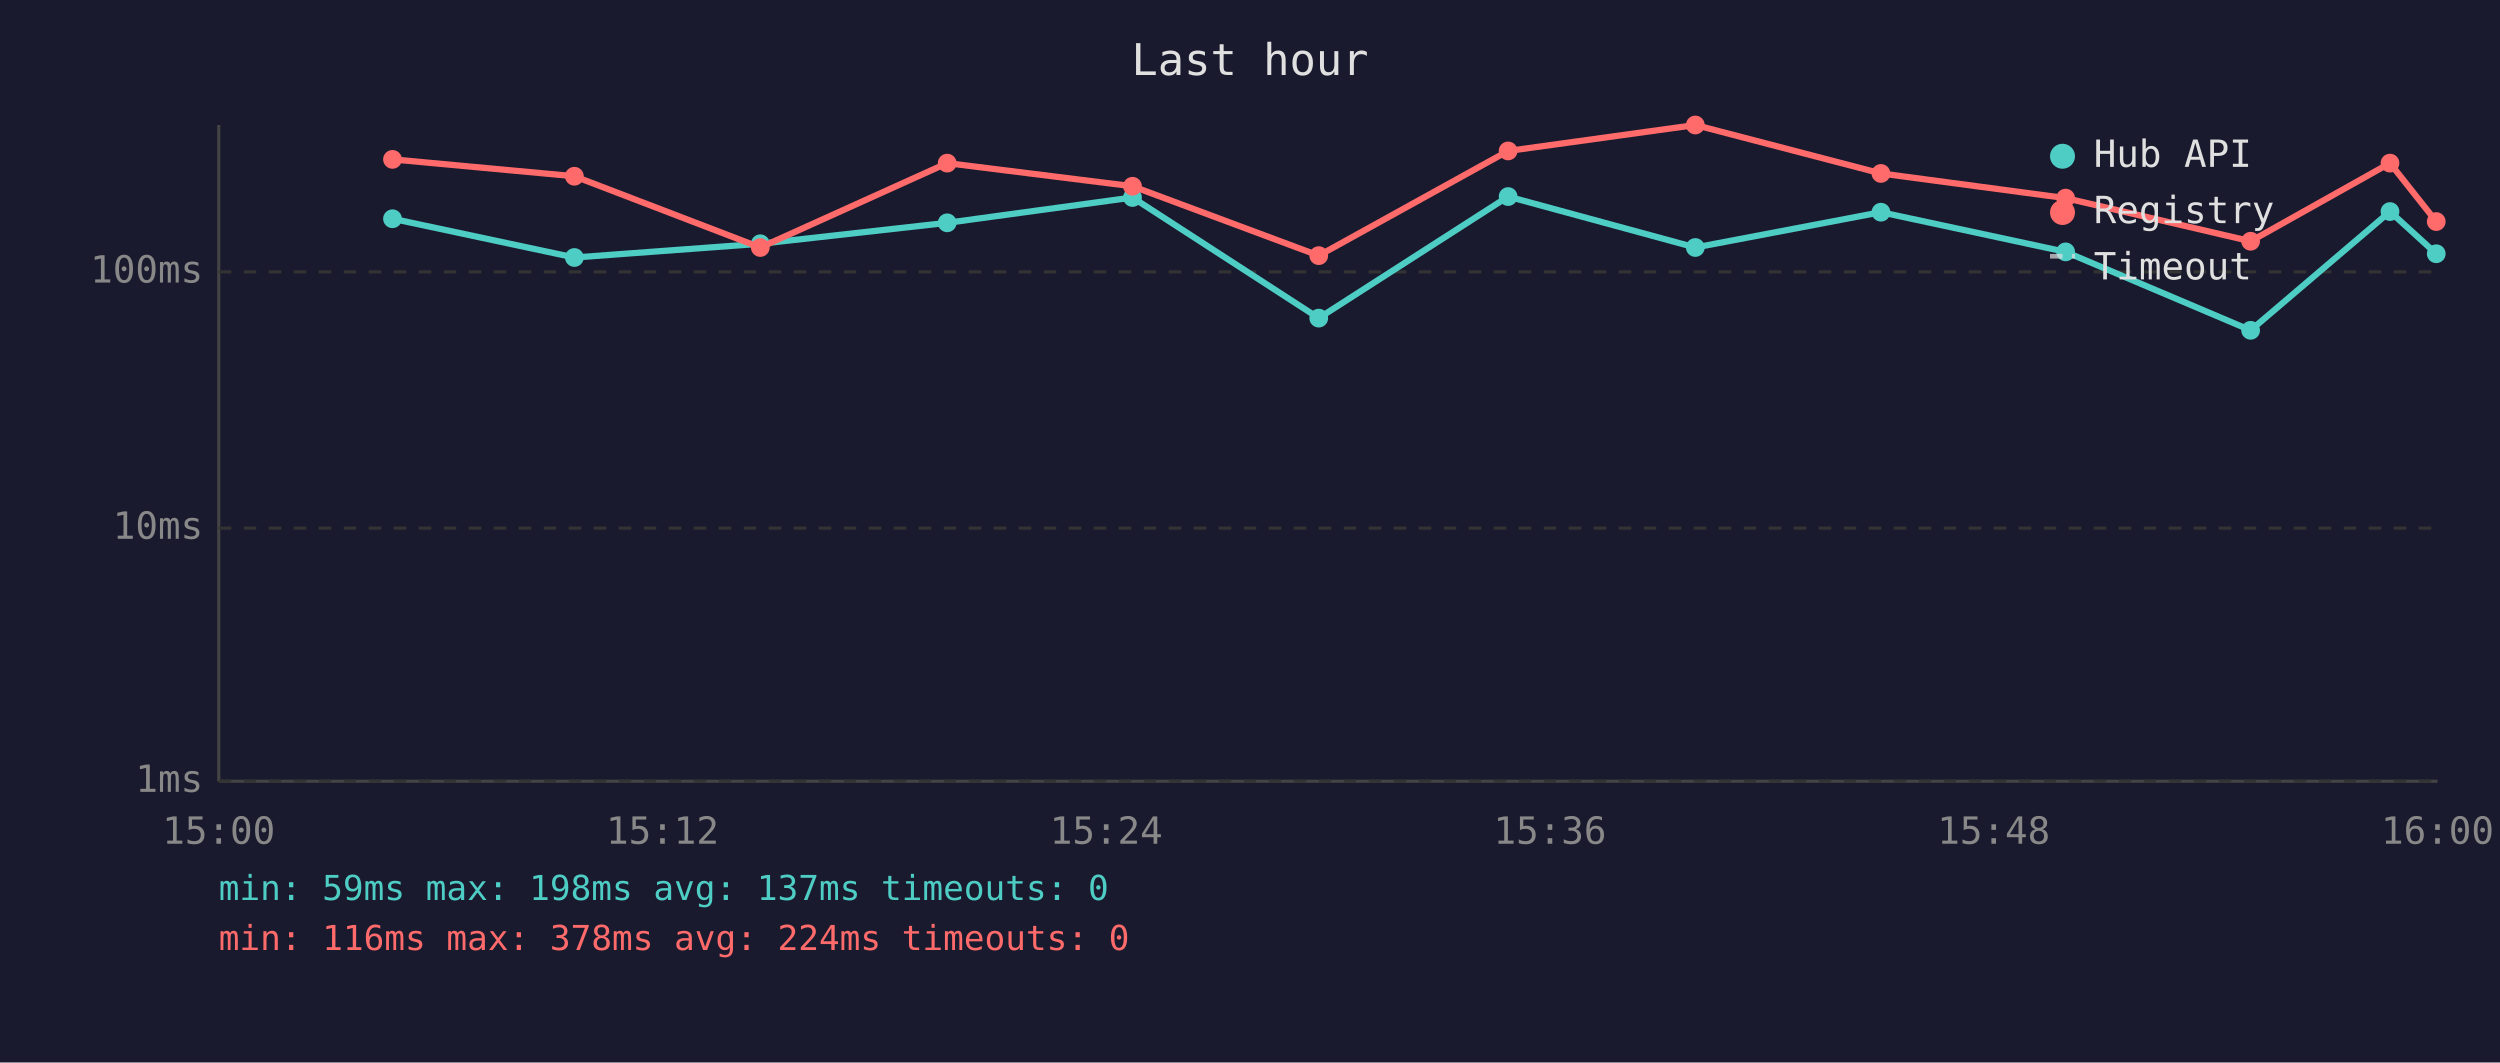
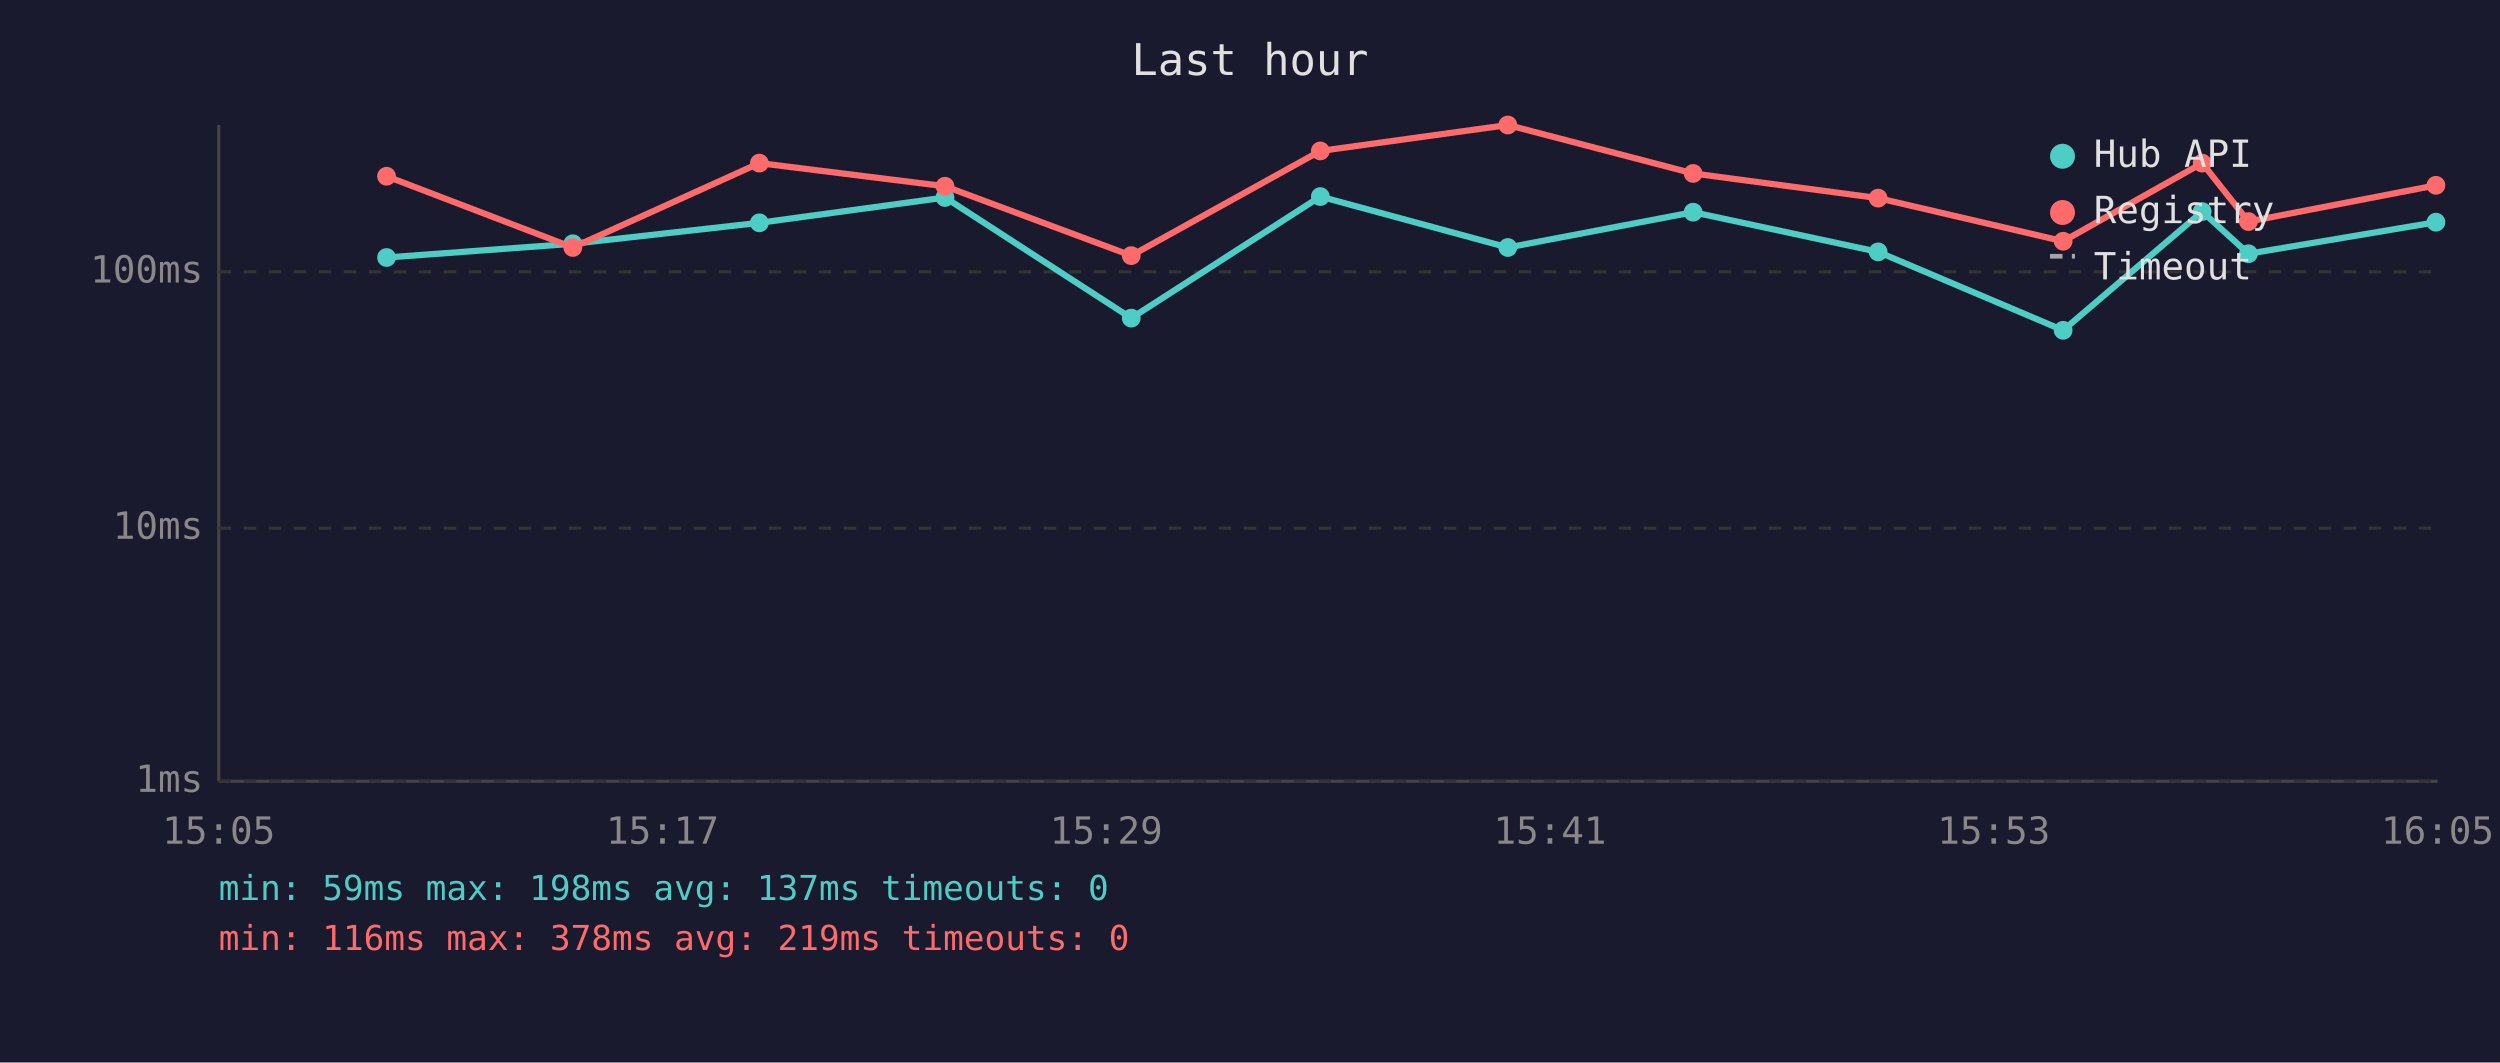
<svg xmlns="http://www.w3.org/2000/svg" viewBox="0 0 800 340" font-family="monospace" font-size="12">
  <rect width="800" height="340" fill="#1a1a2e" />
  <text x="400" y="24" fill="#e0e0e0" font-size="14" text-anchor="middle">Last hour</text>
  <line x1="70" y1="40" x2="70" y2="250" stroke="#444" stroke-width="1" />
  <line x1="70" y1="250" x2="780" y2="250" stroke="#444" stroke-width="1" />
  <line x1="70" y1="250" x2="780" y2="250" stroke="#333" stroke-width="1" stroke-dasharray="4" />
  <text x="65" y="250" fill="#888" text-anchor="end" dominant-baseline="middle">1ms</text>
  <line x1="70" y1="169" x2="780" y2="169" stroke="#333" stroke-width="1" stroke-dasharray="4" />
  <text x="65" y="169" fill="#888" text-anchor="end" dominant-baseline="middle">10ms</text>
  <line x1="70" y1="87" x2="780" y2="87" stroke="#333" stroke-width="1" stroke-dasharray="4" />
  <text x="65" y="87" fill="#888" text-anchor="end" dominant-baseline="middle">100ms</text>
-   <text x="70" y="270" fill="#888" text-anchor="middle">15:00</text>
-   <text x="212" y="270" fill="#888" text-anchor="middle">15:12</text>
-   <text x="354" y="270" fill="#888" text-anchor="middle">15:24</text>
-   <text x="496" y="270" fill="#888" text-anchor="middle">15:36</text>
-   <text x="638" y="270" fill="#888" text-anchor="middle">15:48</text>
-   <text x="780" y="270" fill="#888" text-anchor="middle">16:00</text>
-   <polyline points="125.6,70.0 183.8,82.4 243.3,78.0 303.1,71.3 362.4,63.2 422.0,101.8 482.6,62.9 542.5,79.2 601.9,67.9 661.0,80.6 720.2,105.7 764.8,67.7 779.6,81.2" fill="none" stroke="#4ecdc4" stroke-width="2" opacity="1" />
-   <circle cx="125.6" cy="70.0" r="3" fill="#4ecdc4" />
-   <circle cx="183.8" cy="82.4" r="3" fill="#4ecdc4" />
-   <circle cx="243.3" cy="78.0" r="3" fill="#4ecdc4" />
-   <circle cx="303.1" cy="71.3" r="3" fill="#4ecdc4" />
-   <circle cx="362.4" cy="63.2" r="3" fill="#4ecdc4" />
-   <circle cx="422.0" cy="101.8" r="3" fill="#4ecdc4" />
-   <circle cx="482.6" cy="62.9" r="3" fill="#4ecdc4" />
-   <circle cx="542.5" cy="79.2" r="3" fill="#4ecdc4" />
-   <circle cx="601.9" cy="67.9" r="3" fill="#4ecdc4" />
-   <circle cx="661.0" cy="80.6" r="3" fill="#4ecdc4" />
-   <circle cx="720.2" cy="105.7" r="3" fill="#4ecdc4" />
-   <circle cx="764.8" cy="67.7" r="3" fill="#4ecdc4" />
-   <circle cx="779.6" cy="81.2" r="3" fill="#4ecdc4" />
-   <polyline points="125.6,51.0 183.8,56.4 243.3,79.2 303.1,52.2 362.4,59.6 422.0,81.8 482.6,48.3 542.5,40.0 601.9,55.5 661.0,63.4 720.2,77.2 764.8,52.2 779.6,70.9" fill="none" stroke="#ff6b6b" stroke-width="2" opacity="1" />
-   <circle cx="125.6" cy="51.0" r="3" fill="#ff6b6b" />
-   <circle cx="183.8" cy="56.4" r="3" fill="#ff6b6b" />
-   <circle cx="243.3" cy="79.2" r="3" fill="#ff6b6b" />
-   <circle cx="303.1" cy="52.2" r="3" fill="#ff6b6b" />
-   <circle cx="362.4" cy="59.6" r="3" fill="#ff6b6b" />
-   <circle cx="422.0" cy="81.8" r="3" fill="#ff6b6b" />
-   <circle cx="482.6" cy="48.3" r="3" fill="#ff6b6b" />
-   <circle cx="542.5" cy="40.0" r="3" fill="#ff6b6b" />
-   <circle cx="601.9" cy="55.5" r="3" fill="#ff6b6b" />
-   <circle cx="661.0" cy="63.4" r="3" fill="#ff6b6b" />
-   <circle cx="720.2" cy="77.2" r="3" fill="#ff6b6b" />
-   <circle cx="764.8" cy="52.2" r="3" fill="#ff6b6b" />
-   <circle cx="779.6" cy="70.9" r="3" fill="#ff6b6b" />
+   <text x="70" y="270" fill="#888" text-anchor="middle">15:05</text>
+   <text x="212" y="270" fill="#888" text-anchor="middle">15:17</text>
+   <text x="354" y="270" fill="#888" text-anchor="middle">15:29</text>
+   <text x="496" y="270" fill="#888" text-anchor="middle">15:41</text>
+   <text x="638" y="270" fill="#888" text-anchor="middle">15:53</text>
+   <text x="780" y="270" fill="#888" text-anchor="middle">16:05</text>
+   <polyline points="123.7,82.4 183.3,78.0 243.0,71.3 302.4,63.2 362.0,101.8 422.5,62.9 482.5,79.2 541.8,67.9 601.0,80.6 660.2,105.7 704.7,67.7 719.5,81.2 779.5,71.1" fill="none" stroke="#4ecdc4" stroke-width="2" opacity="1" />
+   <circle cx="123.7" cy="82.4" r="3" fill="#4ecdc4" />
+   <circle cx="183.3" cy="78.0" r="3" fill="#4ecdc4" />
+   <circle cx="243.0" cy="71.3" r="3" fill="#4ecdc4" />
+   <circle cx="302.4" cy="63.2" r="3" fill="#4ecdc4" />
+   <circle cx="362.0" cy="101.8" r="3" fill="#4ecdc4" />
+   <circle cx="422.5" cy="62.9" r="3" fill="#4ecdc4" />
+   <circle cx="482.5" cy="79.2" r="3" fill="#4ecdc4" />
+   <circle cx="541.8" cy="67.9" r="3" fill="#4ecdc4" />
+   <circle cx="601.0" cy="80.6" r="3" fill="#4ecdc4" />
+   <circle cx="660.2" cy="105.7" r="3" fill="#4ecdc4" />
+   <circle cx="704.7" cy="67.7" r="3" fill="#4ecdc4" />
+   <circle cx="719.5" cy="81.2" r="3" fill="#4ecdc4" />
+   <circle cx="779.5" cy="71.1" r="3" fill="#4ecdc4" />
+   <polyline points="123.7,56.4 183.3,79.2 243.0,52.2 302.4,59.6 362.0,81.8 422.5,48.3 482.5,40.0 541.8,55.5 601.0,63.4 660.2,77.2 704.7,52.2 719.5,70.9 779.5,59.3" fill="none" stroke="#ff6b6b" stroke-width="2" opacity="1" />
+   <circle cx="123.7" cy="56.4" r="3" fill="#ff6b6b" />
+   <circle cx="183.3" cy="79.2" r="3" fill="#ff6b6b" />
+   <circle cx="243.0" cy="52.2" r="3" fill="#ff6b6b" />
+   <circle cx="302.4" cy="59.6" r="3" fill="#ff6b6b" />
+   <circle cx="362.0" cy="81.8" r="3" fill="#ff6b6b" />
+   <circle cx="422.5" cy="48.3" r="3" fill="#ff6b6b" />
+   <circle cx="482.5" cy="40.0" r="3" fill="#ff6b6b" />
+   <circle cx="541.8" cy="55.5" r="3" fill="#ff6b6b" />
+   <circle cx="601.0" cy="63.4" r="3" fill="#ff6b6b" />
+   <circle cx="660.2" cy="77.2" r="3" fill="#ff6b6b" />
+   <circle cx="704.7" cy="52.2" r="3" fill="#ff6b6b" />
+   <circle cx="719.5" cy="70.9" r="3" fill="#ff6b6b" />
+   <circle cx="779.5" cy="59.3" r="3" fill="#ff6b6b" />
  <circle cx="660" cy="50" r="4" fill="#4ecdc4" />
  <text x="670" y="50" fill="#e0e0e0" dominant-baseline="middle">Hub API</text>
  <circle cx="660" cy="68" r="4" fill="#ff6b6b" />
  <text x="670" y="68" fill="#e0e0e0" dominant-baseline="middle">Registry</text>
  <line x1="656" y1="82" x2="664" y2="82" stroke="#e0e0e0" stroke-width="1.5" stroke-dasharray="4,3" opacity="0.7" />
  <text x="670" y="86" fill="#e0e0e0" dominant-baseline="middle">Timeout</text>
  <text x="70" y="288" fill="#4ecdc4" font-size="11">min: 59ms  max: 198ms  avg: 137ms  timeouts: 0</text>
-   <text x="70" y="304" fill="#ff6b6b" font-size="11">min: 116ms  max: 378ms  avg: 224ms  timeouts: 0</text>
+   <text x="70" y="304" fill="#ff6b6b" font-size="11">min: 116ms  max: 378ms  avg: 219ms  timeouts: 0</text>
</svg>
